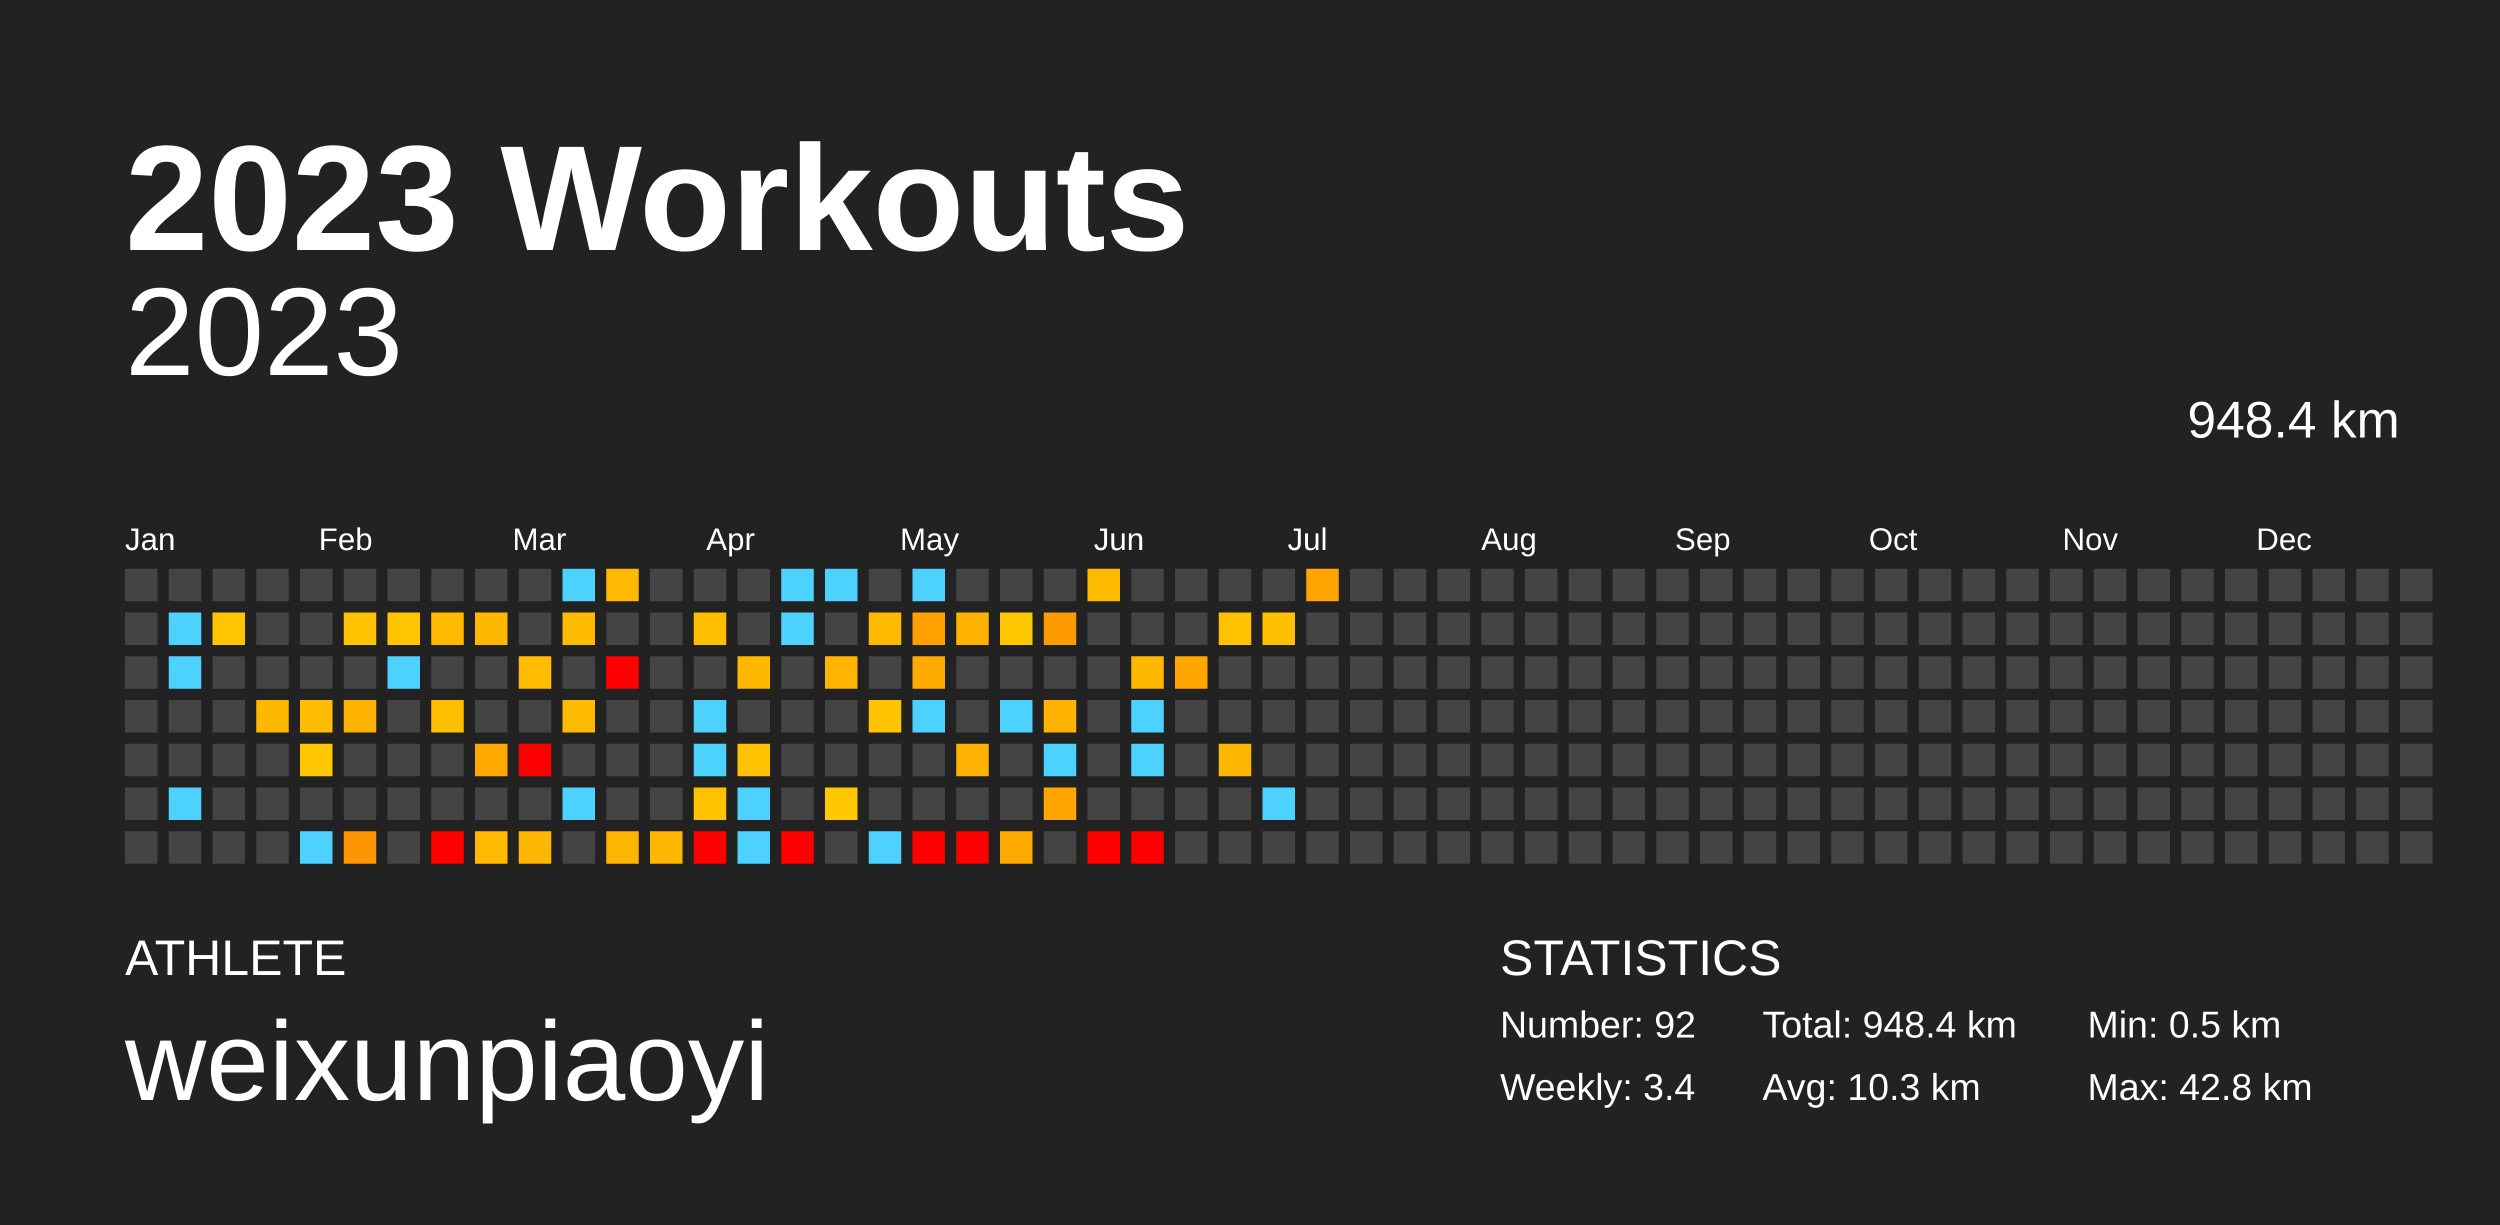
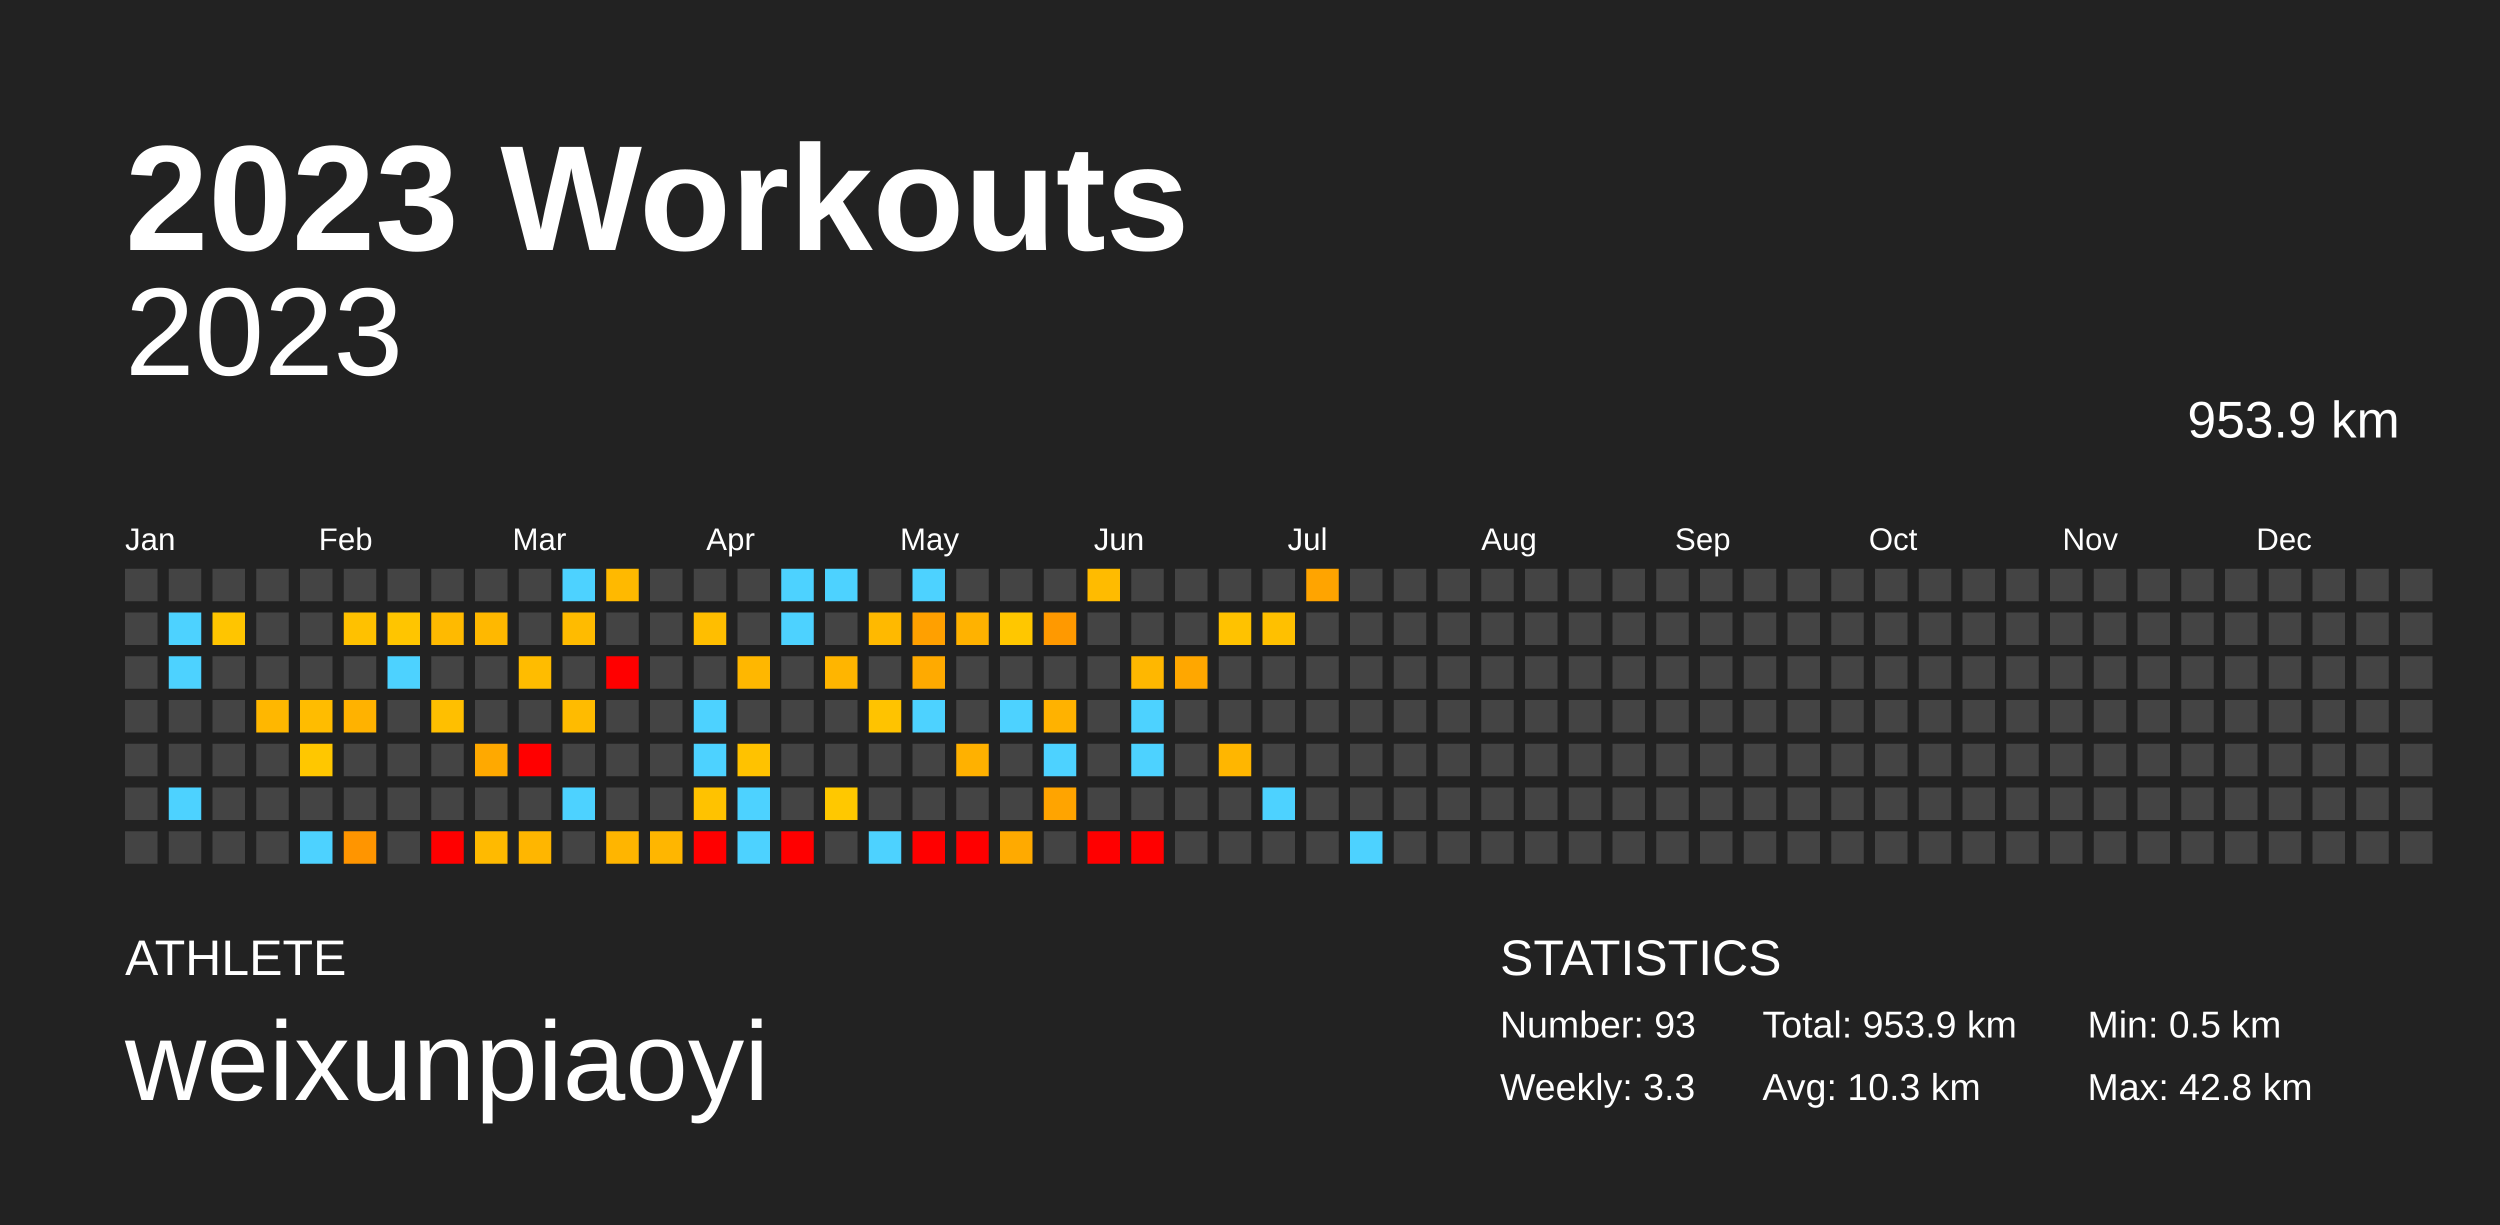
<svg xmlns="http://www.w3.org/2000/svg" baseProfile="full" height="98mm" version="1.1" viewBox="0,0,200,98" width="200mm">
  <defs />
  <rect fill="#222222" height="98" width="200" x="0" y="0" />
  <text fill="#FFFFFF" style="font-size:12px; font-family:Arial; font-weight:bold;" x="10" y="20">2023 Workouts</text>
  <text fill="#FFFFFF" style="font-size:4px; font-family:Arial" x="10" y="78">ATHLETE</text>
  <text fill="#FFFFFF" style="font-size:9px; font-family:Arial" x="10" y="88">weixunpiaoyi</text>
  <text fill="#FFFFFF" style="font-size:4px; font-family:Arial" x="120" y="78">STATISTICS</text>
-   <text fill="#FFFFFF" style="font-size:3px; font-family:Arial" x="120" y="83">Number: 92</text>
-   <text fill="#FFFFFF" style="font-size:3px; font-family:Arial" x="120" y="88">Weekly: 3.4</text>
-   <text fill="#FFFFFF" style="font-size:3px; font-family:Arial" x="141" y="83">Total: 948.4 km</text>
+   <text fill="#FFFFFF" style="font-size:3px; font-family:Arial" x="120" y="83">Number: 93</text>
+   <text fill="#FFFFFF" style="font-size:3px; font-family:Arial" x="120" y="88">Weekly: 3.3</text>
+   <text fill="#FFFFFF" style="font-size:3px; font-family:Arial" x="141" y="83">Total: 953.9 km</text>
  <text fill="#FFFFFF" style="font-size:3px; font-family:Arial" x="141" y="88">Avg: 10.3 km</text>
  <text fill="#FFFFFF" style="font-size:3px; font-family:Arial" x="167" y="83">Min: 0.5 km</text>
  <text fill="#FFFFFF" style="font-size:3px; font-family:Arial" x="167" y="88">Max: 42.8 km</text>
  <text alignment-baseline="hanging" fill="#FFFFFF" style="font-size:10.0px; font-family:Arial;" x="10" y="30">2023</text>
-   <text alignment-baseline="hanging" fill="#FFFFFF" style="font-size:4.125px; font-family:Arial;" x="175" y="35">948.4 km</text>
+   <text alignment-baseline="hanging" fill="#FFFFFF" style="font-size:4.125px; font-family:Arial;" x="175" y="35">953.9 km</text>
  <text fill="#FFFFFF" style="font-size:2.5px; font-family:Arial" x="10.0" y="44">Jan</text>
  <text fill="#FFFFFF" style="font-size:2.5px; font-family:Arial" x="25.5" y="44">Feb</text>
  <text fill="#FFFFFF" style="font-size:2.5px; font-family:Arial" x="41.0" y="44">Mar</text>
  <text fill="#FFFFFF" style="font-size:2.5px; font-family:Arial" x="56.5" y="44">Apr</text>
  <text fill="#FFFFFF" style="font-size:2.5px; font-family:Arial" x="72.0" y="44">May</text>
  <text fill="#FFFFFF" style="font-size:2.5px; font-family:Arial" x="87.5" y="44">Jun</text>
  <text fill="#FFFFFF" style="font-size:2.5px; font-family:Arial" x="103.0" y="44">Jul</text>
  <text fill="#FFFFFF" style="font-size:2.5px; font-family:Arial" x="118.5" y="44">Aug</text>
  <text fill="#FFFFFF" style="font-size:2.5px; font-family:Arial" x="134.0" y="44">Sep</text>
  <text fill="#FFFFFF" style="font-size:2.5px; font-family:Arial" x="149.5" y="44">Oct</text>
  <text fill="#FFFFFF" style="font-size:2.5px; font-family:Arial" x="165.0" y="44">Nov</text>
  <text fill="#FFFFFF" style="font-size:2.5px; font-family:Arial" x="180.5" y="44">Dec</text>
  <rect fill="#444444" height="2.6" width="2.6" x="10.0" y="45.5" />
  <rect fill="#444444" height="2.6" width="2.6" x="10.0" y="49.0" />
  <rect fill="#444444" height="2.6" width="2.6" x="10.0" y="52.5" />
  <rect fill="#444444" height="2.6" width="2.6" x="10.0" y="56.0" />
  <rect fill="#444444" height="2.6" width="2.6" x="10.0" y="59.5" />
  <rect fill="#444444" height="2.6" width="2.6" x="10.0" y="63.0" />
  <rect fill="#444444" height="2.6" width="2.6" x="10.0" y="66.5" />
  <rect fill="#444444" height="2.6" width="2.6" x="13.5" y="45.5" />
  <rect fill="#4dd2ff" height="2.6" width="2.6" x="13.5" y="49.0" />
  <rect fill="#4dd2ff" height="2.6" width="2.6" x="13.5" y="52.5" />
  <rect fill="#444444" height="2.6" width="2.6" x="13.5" y="56.0" />
  <rect fill="#444444" height="2.6" width="2.6" x="13.5" y="59.5" />
  <rect fill="#4dd2ff" height="2.6" width="2.6" x="13.5" y="63.0" />
  <rect fill="#444444" height="2.6" width="2.6" x="13.5" y="66.5" />
  <rect fill="#444444" height="2.6" width="2.6" x="17.0" y="45.5" />
  <rect fill="#ffc500" height="2.6" width="2.6" x="17.0" y="49.0" />
  <rect fill="#444444" height="2.6" width="2.6" x="17.0" y="52.5" />
  <rect fill="#444444" height="2.6" width="2.6" x="17.0" y="56.0" />
  <rect fill="#444444" height="2.6" width="2.6" x="17.0" y="59.5" />
  <rect fill="#444444" height="2.6" width="2.6" x="17.0" y="63.0" />
  <rect fill="#444444" height="2.6" width="2.6" x="17.0" y="66.5" />
  <rect fill="#444444" height="2.6" width="2.6" x="20.5" y="45.5" />
  <rect fill="#444444" height="2.6" width="2.6" x="20.5" y="49.0" />
  <rect fill="#444444" height="2.6" width="2.6" x="20.5" y="52.5" />
  <rect fill="#ffb700" height="2.6" width="2.6" x="20.5" y="56.0" />
  <rect fill="#444444" height="2.6" width="2.6" x="20.5" y="59.5" />
  <rect fill="#444444" height="2.6" width="2.6" x="20.5" y="63.0" />
  <rect fill="#444444" height="2.6" width="2.6" x="20.5" y="66.5" />
  <rect fill="#444444" height="2.6" width="2.6" x="24.0" y="45.5" />
  <rect fill="#444444" height="2.6" width="2.6" x="24.0" y="49.0" />
  <rect fill="#444444" height="2.6" width="2.6" x="24.0" y="52.5" />
  <rect fill="#ffbc00" height="2.6" width="2.6" x="24.0" y="56.0" />
  <rect fill="#ffc700" height="2.6" width="2.6" x="24.0" y="59.5" />
  <rect fill="#444444" height="2.6" width="2.6" x="24.0" y="63.0" />
  <rect fill="#4dd2ff" height="2.6" width="2.6" x="24.0" y="66.5" />
  <rect fill="#444444" height="2.6" width="2.6" x="27.5" y="45.5" />
  <rect fill="#ffc100" height="2.6" width="2.6" x="27.5" y="49.0" />
  <rect fill="#444444" height="2.6" width="2.6" x="27.5" y="52.5" />
  <rect fill="#ffb200" height="2.6" width="2.6" x="27.5" y="56.0" />
  <rect fill="#444444" height="2.6" width="2.6" x="27.5" y="59.5" />
  <rect fill="#444444" height="2.6" width="2.6" x="27.5" y="63.0" />
  <rect fill="#ff9500" height="2.6" width="2.6" x="27.5" y="66.5" />
  <rect fill="#444444" height="2.6" width="2.6" x="31.0" y="45.5" />
  <rect fill="#ffc500" height="2.6" width="2.6" x="31.0" y="49.0" />
  <rect fill="#4dd2ff" height="2.6" width="2.6" x="31.0" y="52.5" />
  <rect fill="#444444" height="2.6" width="2.6" x="31.0" y="56.0" />
  <rect fill="#444444" height="2.6" width="2.6" x="31.0" y="59.5" />
  <rect fill="#444444" height="2.6" width="2.6" x="31.0" y="63.0" />
  <rect fill="#444444" height="2.6" width="2.6" x="31.0" y="66.5" />
  <rect fill="#444444" height="2.6" width="2.6" x="34.5" y="45.5" />
  <rect fill="#ffba00" height="2.6" width="2.6" x="34.5" y="49.0" />
  <rect fill="#444444" height="2.6" width="2.6" x="34.5" y="52.5" />
  <rect fill="#ffbf00" height="2.6" width="2.6" x="34.5" y="56.0" />
  <rect fill="#444444" height="2.6" width="2.6" x="34.5" y="59.5" />
  <rect fill="#444444" height="2.6" width="2.6" x="34.5" y="63.0" />
  <rect fill="red" height="2.6" width="2.6" x="34.5" y="66.5" />
  <rect fill="#444444" height="2.6" width="2.6" x="38.0" y="45.5" />
  <rect fill="#ffb800" height="2.6" width="2.6" x="38.0" y="49.0" />
  <rect fill="#444444" height="2.6" width="2.6" x="38.0" y="52.5" />
  <rect fill="#444444" height="2.6" width="2.6" x="38.0" y="56.0" />
  <rect fill="#ffa900" height="2.6" width="2.6" x="38.0" y="59.5" />
  <rect fill="#444444" height="2.6" width="2.6" x="38.0" y="63.0" />
  <rect fill="#ffba00" height="2.6" width="2.6" x="38.0" y="66.5" />
  <rect fill="#444444" height="2.6" width="2.6" x="41.5" y="45.5" />
  <rect fill="#444444" height="2.6" width="2.6" x="41.5" y="49.0" />
  <rect fill="#ffbc00" height="2.6" width="2.6" x="41.5" y="52.5" />
  <rect fill="#444444" height="2.6" width="2.6" x="41.5" y="56.0" />
  <rect fill="red" height="2.6" width="2.6" x="41.5" y="59.5" />
  <rect fill="#444444" height="2.6" width="2.6" x="41.5" y="63.0" />
  <rect fill="#ffb600" height="2.6" width="2.6" x="41.5" y="66.5" />
  <rect fill="#4dd2ff" height="2.6" width="2.6" x="45.0" y="45.5" />
  <rect fill="#ffbb00" height="2.6" width="2.6" x="45.0" y="49.0" />
  <rect fill="#444444" height="2.6" width="2.6" x="45.0" y="52.5" />
  <rect fill="#ffbb00" height="2.6" width="2.6" x="45.0" y="56.0" />
  <rect fill="#444444" height="2.6" width="2.6" x="45.0" y="59.5" />
  <rect fill="#4dd2ff" height="2.6" width="2.6" x="45.0" y="63.0" />
  <rect fill="#444444" height="2.6" width="2.6" x="45.0" y="66.5" />
  <rect fill="#ffb900" height="2.6" width="2.6" x="48.5" y="45.5" />
  <rect fill="#444444" height="2.6" width="2.6" x="48.5" y="49.0" />
  <rect fill="red" height="2.6" width="2.6" x="48.5" y="52.5" />
  <rect fill="#444444" height="2.6" width="2.6" x="48.5" y="56.0" />
  <rect fill="#444444" height="2.6" width="2.6" x="48.5" y="59.5" />
  <rect fill="#444444" height="2.6" width="2.6" x="48.5" y="63.0" />
  <rect fill="#ffb500" height="2.6" width="2.6" x="48.5" y="66.5" />
  <rect fill="#444444" height="2.6" width="2.6" x="52.0" y="45.5" />
  <rect fill="#444444" height="2.6" width="2.6" x="52.0" y="49.0" />
  <rect fill="#444444" height="2.6" width="2.6" x="52.0" y="52.5" />
  <rect fill="#444444" height="2.6" width="2.6" x="52.0" y="56.0" />
  <rect fill="#444444" height="2.6" width="2.6" x="52.0" y="59.5" />
  <rect fill="#444444" height="2.6" width="2.6" x="52.0" y="63.0" />
  <rect fill="#ffb600" height="2.6" width="2.6" x="52.0" y="66.5" />
  <rect fill="#444444" height="2.6" width="2.6" x="55.5" y="45.5" />
  <rect fill="#ffbe00" height="2.6" width="2.6" x="55.5" y="49.0" />
  <rect fill="#444444" height="2.6" width="2.6" x="55.5" y="52.5" />
  <rect fill="#4dd2ff" height="2.6" width="2.6" x="55.5" y="56.0" />
  <rect fill="#4dd2ff" height="2.6" width="2.6" x="55.5" y="59.5" />
  <rect fill="#ffc200" height="2.6" width="2.6" x="55.5" y="63.0" />
  <rect fill="red" height="2.6" width="2.6" x="55.5" y="66.5" />
  <rect fill="#444444" height="2.6" width="2.6" x="59.0" y="45.5" />
  <rect fill="#444444" height="2.6" width="2.6" x="59.0" y="49.0" />
  <rect fill="#ffb700" height="2.6" width="2.6" x="59.0" y="52.5" />
  <rect fill="#444444" height="2.6" width="2.6" x="59.0" y="56.0" />
  <rect fill="#ffc200" height="2.6" width="2.6" x="59.0" y="59.5" />
  <rect fill="#4dd2ff" height="2.6" width="2.6" x="59.0" y="63.0" />
  <rect fill="#4dd2ff" height="2.6" width="2.6" x="59.0" y="66.5" />
  <rect fill="#4dd2ff" height="2.6" width="2.6" x="62.5" y="45.5" />
  <rect fill="#4dd2ff" height="2.6" width="2.6" x="62.5" y="49.0" />
  <rect fill="#444444" height="2.6" width="2.6" x="62.5" y="52.5" />
  <rect fill="#444444" height="2.6" width="2.6" x="62.5" y="56.0" />
  <rect fill="#444444" height="2.6" width="2.6" x="62.5" y="59.5" />
  <rect fill="#444444" height="2.6" width="2.6" x="62.5" y="63.0" />
  <rect fill="red" height="2.6" width="2.6" x="62.5" y="66.5" />
  <rect fill="#4dd2ff" height="2.6" width="2.6" x="66.0" y="45.5" />
  <rect fill="#444444" height="2.6" width="2.6" x="66.0" y="49.0" />
  <rect fill="#ffb500" height="2.6" width="2.6" x="66.0" y="52.5" />
  <rect fill="#444444" height="2.6" width="2.6" x="66.0" y="56.0" />
  <rect fill="#444444" height="2.6" width="2.6" x="66.0" y="59.5" />
  <rect fill="#ffc800" height="2.6" width="2.6" x="66.0" y="63.0" />
  <rect fill="#444444" height="2.6" width="2.6" x="66.0" y="66.5" />
  <rect fill="#444444" height="2.6" width="2.6" x="69.5" y="45.5" />
  <rect fill="#ffb900" height="2.6" width="2.6" x="69.5" y="49.0" />
  <rect fill="#444444" height="2.6" width="2.6" x="69.5" y="52.5" />
  <rect fill="#ffc300" height="2.6" width="2.6" x="69.5" y="56.0" />
  <rect fill="#444444" height="2.6" width="2.6" x="69.5" y="59.5" />
  <rect fill="#444444" height="2.6" width="2.6" x="69.5" y="63.0" />
  <rect fill="#4dd2ff" height="2.6" width="2.6" x="69.5" y="66.5" />
  <rect fill="#4dd2ff" height="2.6" width="2.6" x="73.0" y="45.5" />
  <rect fill="#ffa000" height="2.6" width="2.6" x="73.0" y="49.0" />
  <rect fill="#ffaa00" height="2.6" width="2.6" x="73.0" y="52.5" />
  <rect fill="#4dd2ff" height="2.6" width="2.6" x="73.0" y="56.0" />
  <rect fill="#444444" height="2.6" width="2.6" x="73.0" y="59.5" />
  <rect fill="#444444" height="2.6" width="2.6" x="73.0" y="63.0" />
  <rect fill="red" height="2.6" width="2.6" x="73.0" y="66.5" />
  <rect fill="#444444" height="2.6" width="2.6" x="76.5" y="45.5" />
  <rect fill="#ffb200" height="2.6" width="2.6" x="76.5" y="49.0" />
  <rect fill="#444444" height="2.6" width="2.6" x="76.5" y="52.5" />
  <rect fill="#444444" height="2.6" width="2.6" x="76.5" y="56.0" />
  <rect fill="#ffb100" height="2.6" width="2.6" x="76.5" y="59.5" />
  <rect fill="#444444" height="2.6" width="2.6" x="76.5" y="63.0" />
  <rect fill="red" height="2.6" width="2.6" x="76.5" y="66.5" />
  <rect fill="#444444" height="2.6" width="2.6" x="80.0" y="45.5" />
  <rect fill="#ffc700" height="2.6" width="2.6" x="80.0" y="49.0" />
  <rect fill="#444444" height="2.6" width="2.6" x="80.0" y="52.5" />
  <rect fill="#4dd2ff" height="2.6" width="2.6" x="80.0" y="56.0" />
  <rect fill="#444444" height="2.6" width="2.6" x="80.0" y="59.5" />
  <rect fill="#444444" height="2.6" width="2.6" x="80.0" y="63.0" />
  <rect fill="#ffaa00" height="2.6" width="2.6" x="80.0" y="66.5" />
  <rect fill="#444444" height="2.6" width="2.6" x="83.5" y="45.5" />
  <rect fill="#ff9900" height="2.6" width="2.6" x="83.5" y="49.0" />
  <rect fill="#444444" height="2.6" width="2.6" x="83.5" y="52.5" />
  <rect fill="#ffb200" height="2.6" width="2.6" x="83.5" y="56.0" />
  <rect fill="#4dd2ff" height="2.6" width="2.6" x="83.5" y="59.5" />
  <rect fill="#ffa400" height="2.6" width="2.6" x="83.5" y="63.0" />
  <rect fill="#444444" height="2.6" width="2.6" x="83.5" y="66.5" />
  <rect fill="#ffbb00" height="2.6" width="2.6" x="87.0" y="45.5" />
  <rect fill="#444444" height="2.6" width="2.6" x="87.0" y="49.0" />
  <rect fill="#444444" height="2.6" width="2.6" x="87.0" y="52.5" />
  <rect fill="#444444" height="2.6" width="2.6" x="87.0" y="56.0" />
  <rect fill="#444444" height="2.6" width="2.6" x="87.0" y="59.5" />
  <rect fill="#444444" height="2.6" width="2.6" x="87.0" y="63.0" />
  <rect fill="red" height="2.6" width="2.6" x="87.0" y="66.5" />
  <rect fill="#444444" height="2.6" width="2.6" x="90.5" y="45.5" />
  <rect fill="#444444" height="2.6" width="2.6" x="90.5" y="49.0" />
  <rect fill="#ffb700" height="2.6" width="2.6" x="90.5" y="52.5" />
  <rect fill="#4dd2ff" height="2.6" width="2.6" x="90.5" y="56.0" />
  <rect fill="#4dd2ff" height="2.6" width="2.6" x="90.5" y="59.5" />
  <rect fill="#444444" height="2.6" width="2.6" x="90.5" y="63.0" />
  <rect fill="red" height="2.6" width="2.6" x="90.5" y="66.5" />
  <rect fill="#444444" height="2.6" width="2.6" x="94.0" y="45.5" />
  <rect fill="#444444" height="2.6" width="2.6" x="94.0" y="49.0" />
  <rect fill="#ffa700" height="2.6" width="2.6" x="94.0" y="52.5" />
  <rect fill="#444444" height="2.6" width="2.6" x="94.0" y="56.0" />
  <rect fill="#444444" height="2.6" width="2.6" x="94.0" y="59.5" />
  <rect fill="#444444" height="2.6" width="2.6" x="94.0" y="63.0" />
  <rect fill="#444444" height="2.6" width="2.6" x="94.0" y="66.5" />
  <rect fill="#444444" height="2.6" width="2.6" x="97.5" y="45.5" />
  <rect fill="#ffc200" height="2.6" width="2.6" x="97.5" y="49.0" />
  <rect fill="#444444" height="2.6" width="2.6" x="97.5" y="52.5" />
  <rect fill="#444444" height="2.6" width="2.6" x="97.5" y="56.0" />
  <rect fill="#ffb600" height="2.6" width="2.6" x="97.5" y="59.5" />
  <rect fill="#444444" height="2.6" width="2.6" x="97.5" y="63.0" />
  <rect fill="#444444" height="2.6" width="2.6" x="97.5" y="66.5" />
  <rect fill="#444444" height="2.6" width="2.6" x="101.0" y="45.5" />
  <rect fill="#ffc000" height="2.6" width="2.6" x="101.0" y="49.0" />
  <rect fill="#444444" height="2.6" width="2.6" x="101.0" y="52.5" />
  <rect fill="#444444" height="2.6" width="2.6" x="101.0" y="56.0" />
  <rect fill="#444444" height="2.6" width="2.6" x="101.0" y="59.5" />
  <rect fill="#4dd2ff" height="2.6" width="2.6" x="101.0" y="63.0" />
  <rect fill="#444444" height="2.6" width="2.6" x="101.0" y="66.5" />
  <rect fill="#ffa400" height="2.6" width="2.6" x="104.5" y="45.5" />
  <rect fill="#444444" height="2.6" width="2.6" x="104.5" y="49.0" />
  <rect fill="#444444" height="2.6" width="2.6" x="104.5" y="52.5" />
  <rect fill="#444444" height="2.6" width="2.6" x="104.5" y="56.0" />
  <rect fill="#444444" height="2.6" width="2.6" x="104.5" y="59.5" />
  <rect fill="#444444" height="2.6" width="2.6" x="104.5" y="63.0" />
  <rect fill="#444444" height="2.6" width="2.6" x="104.5" y="66.5" />
  <rect fill="#444444" height="2.6" width="2.6" x="108.0" y="45.5" />
  <rect fill="#444444" height="2.6" width="2.6" x="108.0" y="49.0" />
  <rect fill="#444444" height="2.6" width="2.6" x="108.0" y="52.5" />
  <rect fill="#444444" height="2.6" width="2.6" x="108.0" y="56.0" />
  <rect fill="#444444" height="2.6" width="2.6" x="108.0" y="59.5" />
  <rect fill="#444444" height="2.6" width="2.6" x="108.0" y="63.0" />
-   <rect fill="#444444" height="2.6" width="2.6" x="108.0" y="66.5" />
+   <rect fill="#4dd2ff" height="2.6" width="2.6" x="108.0" y="66.5" />
  <rect fill="#444444" height="2.6" width="2.6" x="111.5" y="45.5" />
  <rect fill="#444444" height="2.6" width="2.6" x="111.5" y="49.0" />
  <rect fill="#444444" height="2.6" width="2.6" x="111.5" y="52.5" />
  <rect fill="#444444" height="2.6" width="2.6" x="111.5" y="56.0" />
  <rect fill="#444444" height="2.6" width="2.6" x="111.5" y="59.5" />
  <rect fill="#444444" height="2.6" width="2.6" x="111.5" y="63.0" />
  <rect fill="#444444" height="2.6" width="2.6" x="111.5" y="66.5" />
  <rect fill="#444444" height="2.6" width="2.6" x="115.0" y="45.5" />
  <rect fill="#444444" height="2.6" width="2.6" x="115.0" y="49.0" />
  <rect fill="#444444" height="2.6" width="2.6" x="115.0" y="52.5" />
  <rect fill="#444444" height="2.6" width="2.6" x="115.0" y="56.0" />
  <rect fill="#444444" height="2.6" width="2.6" x="115.0" y="59.5" />
  <rect fill="#444444" height="2.6" width="2.6" x="115.0" y="63.0" />
  <rect fill="#444444" height="2.6" width="2.6" x="115.0" y="66.5" />
  <rect fill="#444444" height="2.6" width="2.6" x="118.5" y="45.5" />
  <rect fill="#444444" height="2.6" width="2.6" x="118.5" y="49.0" />
  <rect fill="#444444" height="2.6" width="2.6" x="118.5" y="52.5" />
  <rect fill="#444444" height="2.6" width="2.6" x="118.5" y="56.0" />
  <rect fill="#444444" height="2.6" width="2.6" x="118.5" y="59.5" />
  <rect fill="#444444" height="2.6" width="2.6" x="118.5" y="63.0" />
  <rect fill="#444444" height="2.6" width="2.6" x="118.5" y="66.5" />
  <rect fill="#444444" height="2.6" width="2.6" x="122.0" y="45.5" />
  <rect fill="#444444" height="2.6" width="2.6" x="122.0" y="49.0" />
  <rect fill="#444444" height="2.6" width="2.6" x="122.0" y="52.5" />
  <rect fill="#444444" height="2.6" width="2.6" x="122.0" y="56.0" />
  <rect fill="#444444" height="2.6" width="2.6" x="122.0" y="59.5" />
  <rect fill="#444444" height="2.6" width="2.6" x="122.0" y="63.0" />
  <rect fill="#444444" height="2.6" width="2.6" x="122.0" y="66.5" />
  <rect fill="#444444" height="2.6" width="2.6" x="125.5" y="45.5" />
  <rect fill="#444444" height="2.6" width="2.6" x="125.5" y="49.0" />
  <rect fill="#444444" height="2.6" width="2.6" x="125.5" y="52.5" />
  <rect fill="#444444" height="2.6" width="2.6" x="125.5" y="56.0" />
  <rect fill="#444444" height="2.6" width="2.6" x="125.5" y="59.5" />
  <rect fill="#444444" height="2.6" width="2.6" x="125.5" y="63.0" />
  <rect fill="#444444" height="2.6" width="2.6" x="125.5" y="66.5" />
  <rect fill="#444444" height="2.6" width="2.6" x="129.0" y="45.5" />
  <rect fill="#444444" height="2.6" width="2.6" x="129.0" y="49.0" />
  <rect fill="#444444" height="2.6" width="2.6" x="129.0" y="52.5" />
  <rect fill="#444444" height="2.6" width="2.6" x="129.0" y="56.0" />
  <rect fill="#444444" height="2.6" width="2.6" x="129.0" y="59.5" />
  <rect fill="#444444" height="2.6" width="2.6" x="129.0" y="63.0" />
  <rect fill="#444444" height="2.6" width="2.6" x="129.0" y="66.5" />
  <rect fill="#444444" height="2.6" width="2.6" x="132.5" y="45.5" />
  <rect fill="#444444" height="2.6" width="2.6" x="132.5" y="49.0" />
  <rect fill="#444444" height="2.6" width="2.6" x="132.5" y="52.5" />
  <rect fill="#444444" height="2.6" width="2.6" x="132.5" y="56.0" />
  <rect fill="#444444" height="2.6" width="2.6" x="132.5" y="59.5" />
  <rect fill="#444444" height="2.6" width="2.6" x="132.5" y="63.0" />
  <rect fill="#444444" height="2.6" width="2.6" x="132.5" y="66.5" />
  <rect fill="#444444" height="2.6" width="2.6" x="136.0" y="45.5" />
  <rect fill="#444444" height="2.6" width="2.6" x="136.0" y="49.0" />
  <rect fill="#444444" height="2.6" width="2.6" x="136.0" y="52.5" />
  <rect fill="#444444" height="2.6" width="2.6" x="136.0" y="56.0" />
  <rect fill="#444444" height="2.6" width="2.6" x="136.0" y="59.5" />
  <rect fill="#444444" height="2.6" width="2.6" x="136.0" y="63.0" />
  <rect fill="#444444" height="2.6" width="2.6" x="136.0" y="66.5" />
  <rect fill="#444444" height="2.6" width="2.6" x="139.5" y="45.5" />
  <rect fill="#444444" height="2.6" width="2.6" x="139.5" y="49.0" />
  <rect fill="#444444" height="2.6" width="2.6" x="139.5" y="52.5" />
  <rect fill="#444444" height="2.6" width="2.6" x="139.5" y="56.0" />
  <rect fill="#444444" height="2.6" width="2.6" x="139.5" y="59.5" />
  <rect fill="#444444" height="2.6" width="2.6" x="139.5" y="63.0" />
  <rect fill="#444444" height="2.6" width="2.6" x="139.5" y="66.5" />
  <rect fill="#444444" height="2.6" width="2.6" x="143.0" y="45.5" />
  <rect fill="#444444" height="2.6" width="2.6" x="143.0" y="49.0" />
  <rect fill="#444444" height="2.6" width="2.6" x="143.0" y="52.5" />
  <rect fill="#444444" height="2.6" width="2.6" x="143.0" y="56.0" />
  <rect fill="#444444" height="2.6" width="2.6" x="143.0" y="59.5" />
  <rect fill="#444444" height="2.6" width="2.6" x="143.0" y="63.0" />
  <rect fill="#444444" height="2.6" width="2.6" x="143.0" y="66.5" />
  <rect fill="#444444" height="2.6" width="2.6" x="146.5" y="45.5" />
  <rect fill="#444444" height="2.6" width="2.6" x="146.5" y="49.0" />
  <rect fill="#444444" height="2.6" width="2.6" x="146.5" y="52.5" />
  <rect fill="#444444" height="2.6" width="2.6" x="146.5" y="56.0" />
  <rect fill="#444444" height="2.6" width="2.6" x="146.5" y="59.5" />
  <rect fill="#444444" height="2.6" width="2.6" x="146.5" y="63.0" />
  <rect fill="#444444" height="2.6" width="2.6" x="146.5" y="66.5" />
  <rect fill="#444444" height="2.6" width="2.6" x="150.0" y="45.5" />
  <rect fill="#444444" height="2.6" width="2.6" x="150.0" y="49.0" />
  <rect fill="#444444" height="2.6" width="2.6" x="150.0" y="52.5" />
  <rect fill="#444444" height="2.6" width="2.6" x="150.0" y="56.0" />
  <rect fill="#444444" height="2.6" width="2.6" x="150.0" y="59.5" />
  <rect fill="#444444" height="2.6" width="2.6" x="150.0" y="63.0" />
  <rect fill="#444444" height="2.6" width="2.6" x="150.0" y="66.5" />
  <rect fill="#444444" height="2.6" width="2.6" x="153.5" y="45.5" />
  <rect fill="#444444" height="2.6" width="2.6" x="153.5" y="49.0" />
  <rect fill="#444444" height="2.6" width="2.6" x="153.5" y="52.5" />
  <rect fill="#444444" height="2.6" width="2.6" x="153.5" y="56.0" />
  <rect fill="#444444" height="2.6" width="2.6" x="153.5" y="59.5" />
  <rect fill="#444444" height="2.6" width="2.6" x="153.5" y="63.0" />
  <rect fill="#444444" height="2.6" width="2.6" x="153.5" y="66.5" />
  <rect fill="#444444" height="2.6" width="2.6" x="157.0" y="45.5" />
  <rect fill="#444444" height="2.6" width="2.6" x="157.0" y="49.0" />
  <rect fill="#444444" height="2.6" width="2.6" x="157.0" y="52.5" />
  <rect fill="#444444" height="2.6" width="2.6" x="157.0" y="56.0" />
  <rect fill="#444444" height="2.6" width="2.6" x="157.0" y="59.5" />
  <rect fill="#444444" height="2.6" width="2.6" x="157.0" y="63.0" />
  <rect fill="#444444" height="2.6" width="2.6" x="157.0" y="66.5" />
  <rect fill="#444444" height="2.6" width="2.6" x="160.5" y="45.5" />
  <rect fill="#444444" height="2.6" width="2.6" x="160.5" y="49.0" />
  <rect fill="#444444" height="2.6" width="2.6" x="160.5" y="52.5" />
  <rect fill="#444444" height="2.6" width="2.6" x="160.5" y="56.0" />
  <rect fill="#444444" height="2.6" width="2.6" x="160.5" y="59.5" />
  <rect fill="#444444" height="2.6" width="2.6" x="160.5" y="63.0" />
  <rect fill="#444444" height="2.6" width="2.6" x="160.5" y="66.5" />
  <rect fill="#444444" height="2.6" width="2.6" x="164.0" y="45.5" />
  <rect fill="#444444" height="2.6" width="2.6" x="164.0" y="49.0" />
  <rect fill="#444444" height="2.6" width="2.6" x="164.0" y="52.5" />
  <rect fill="#444444" height="2.6" width="2.6" x="164.0" y="56.0" />
  <rect fill="#444444" height="2.6" width="2.6" x="164.0" y="59.5" />
  <rect fill="#444444" height="2.6" width="2.6" x="164.0" y="63.0" />
  <rect fill="#444444" height="2.6" width="2.6" x="164.0" y="66.5" />
  <rect fill="#444444" height="2.6" width="2.6" x="167.5" y="45.5" />
  <rect fill="#444444" height="2.6" width="2.6" x="167.5" y="49.0" />
  <rect fill="#444444" height="2.6" width="2.6" x="167.5" y="52.5" />
  <rect fill="#444444" height="2.6" width="2.6" x="167.5" y="56.0" />
  <rect fill="#444444" height="2.6" width="2.6" x="167.5" y="59.5" />
  <rect fill="#444444" height="2.6" width="2.6" x="167.5" y="63.0" />
  <rect fill="#444444" height="2.6" width="2.6" x="167.5" y="66.5" />
  <rect fill="#444444" height="2.6" width="2.6" x="171.0" y="45.5" />
  <rect fill="#444444" height="2.6" width="2.6" x="171.0" y="49.0" />
  <rect fill="#444444" height="2.6" width="2.6" x="171.0" y="52.5" />
  <rect fill="#444444" height="2.6" width="2.6" x="171.0" y="56.0" />
  <rect fill="#444444" height="2.6" width="2.6" x="171.0" y="59.5" />
  <rect fill="#444444" height="2.6" width="2.6" x="171.0" y="63.0" />
  <rect fill="#444444" height="2.6" width="2.6" x="171.0" y="66.5" />
  <rect fill="#444444" height="2.6" width="2.6" x="174.5" y="45.5" />
  <rect fill="#444444" height="2.6" width="2.6" x="174.5" y="49.0" />
  <rect fill="#444444" height="2.6" width="2.6" x="174.5" y="52.5" />
  <rect fill="#444444" height="2.6" width="2.6" x="174.5" y="56.0" />
  <rect fill="#444444" height="2.6" width="2.6" x="174.5" y="59.5" />
  <rect fill="#444444" height="2.6" width="2.6" x="174.5" y="63.0" />
  <rect fill="#444444" height="2.6" width="2.6" x="174.5" y="66.5" />
  <rect fill="#444444" height="2.6" width="2.6" x="178.0" y="45.5" />
  <rect fill="#444444" height="2.6" width="2.6" x="178.0" y="49.0" />
  <rect fill="#444444" height="2.6" width="2.6" x="178.0" y="52.5" />
  <rect fill="#444444" height="2.6" width="2.6" x="178.0" y="56.0" />
  <rect fill="#444444" height="2.6" width="2.6" x="178.0" y="59.5" />
  <rect fill="#444444" height="2.6" width="2.6" x="178.0" y="63.0" />
  <rect fill="#444444" height="2.6" width="2.6" x="178.0" y="66.5" />
  <rect fill="#444444" height="2.6" width="2.6" x="181.5" y="45.5" />
  <rect fill="#444444" height="2.6" width="2.6" x="181.5" y="49.0" />
  <rect fill="#444444" height="2.6" width="2.6" x="181.5" y="52.5" />
  <rect fill="#444444" height="2.6" width="2.6" x="181.5" y="56.0" />
  <rect fill="#444444" height="2.6" width="2.6" x="181.5" y="59.5" />
  <rect fill="#444444" height="2.6" width="2.6" x="181.5" y="63.0" />
  <rect fill="#444444" height="2.6" width="2.6" x="181.5" y="66.5" />
  <rect fill="#444444" height="2.6" width="2.6" x="185.0" y="45.5" />
  <rect fill="#444444" height="2.6" width="2.6" x="185.0" y="49.0" />
  <rect fill="#444444" height="2.6" width="2.6" x="185.0" y="52.5" />
  <rect fill="#444444" height="2.6" width="2.6" x="185.0" y="56.0" />
  <rect fill="#444444" height="2.6" width="2.6" x="185.0" y="59.5" />
  <rect fill="#444444" height="2.6" width="2.6" x="185.0" y="63.0" />
  <rect fill="#444444" height="2.6" width="2.6" x="185.0" y="66.5" />
  <rect fill="#444444" height="2.6" width="2.6" x="188.5" y="45.5" />
  <rect fill="#444444" height="2.6" width="2.6" x="188.5" y="49.0" />
  <rect fill="#444444" height="2.6" width="2.6" x="188.5" y="52.5" />
  <rect fill="#444444" height="2.6" width="2.6" x="188.5" y="56.0" />
  <rect fill="#444444" height="2.6" width="2.6" x="188.5" y="59.5" />
  <rect fill="#444444" height="2.6" width="2.6" x="188.5" y="63.0" />
  <rect fill="#444444" height="2.6" width="2.6" x="188.5" y="66.5" />
  <rect fill="#444444" height="2.6" width="2.6" x="192.0" y="45.5" />
  <rect fill="#444444" height="2.6" width="2.6" x="192.0" y="49.0" />
  <rect fill="#444444" height="2.6" width="2.6" x="192.0" y="52.5" />
  <rect fill="#444444" height="2.6" width="2.6" x="192.0" y="56.0" />
  <rect fill="#444444" height="2.6" width="2.6" x="192.0" y="59.5" />
  <rect fill="#444444" height="2.6" width="2.6" x="192.0" y="63.0" />
  <rect fill="#444444" height="2.6" width="2.6" x="192.0" y="66.5" />
</svg>
